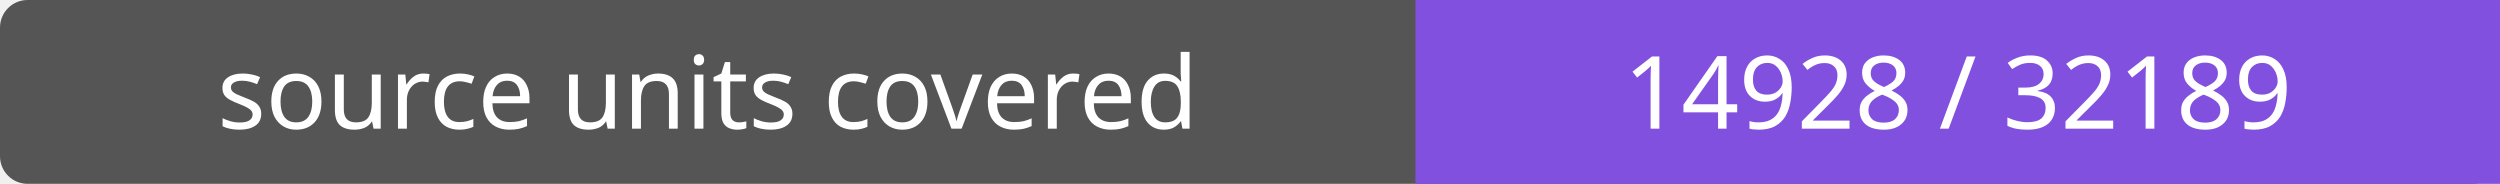
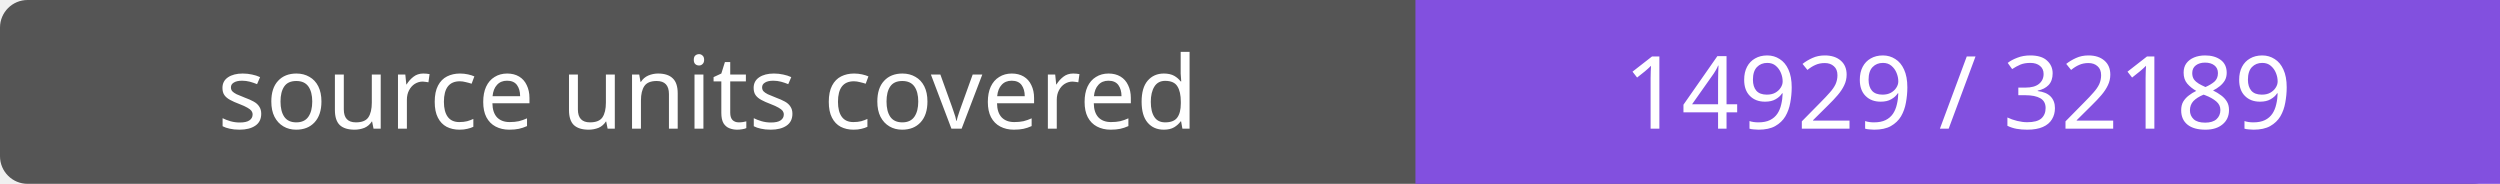
- <svg xmlns="http://www.w3.org/2000/svg" width="272" height="20" role="img" aria-label="source units covered: 14928 / 32189">
+ <svg xmlns="http://www.w3.org/2000/svg" width="272" height="20" role="img" aria-label="source units covered: 14929 / 32189">
  <rect width="272" height="20" rx="3" fill="#555" />
  <path fill="#8250df" d="M154 0h118v20H154z" />
  <g fill="#fff" text-anchor="middle" font-family="Verdana,sans-serif" font-size="11">
    <text x="77.0" y="14">source units covered</text>
-     <text x="213.0" y="14">14928 / 32189</text>
+     <text x="213.0" y="14">14929 / 32189</text>
  </g>
</svg>
